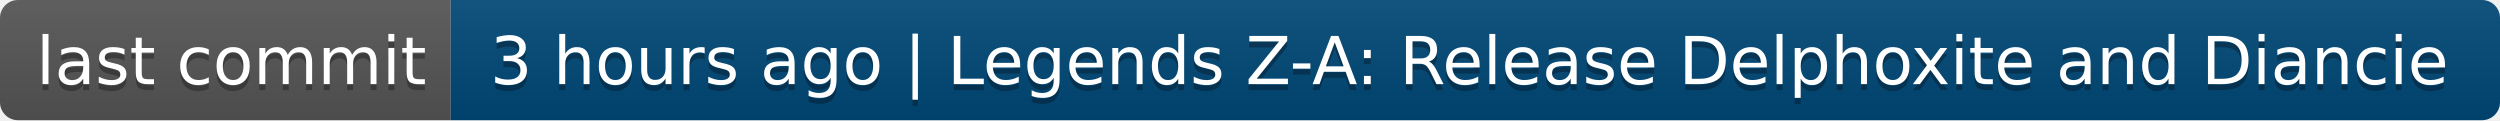
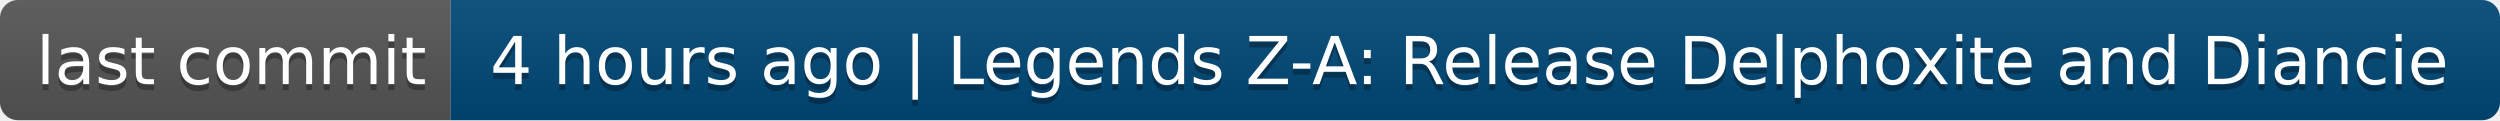
- <svg xmlns="http://www.w3.org/2000/svg" width="416" height="20" role="img" aria-label="last commit: 3 hours ago | Legends Z-A: Release Delphoxite and Diancie">
+ <svg xmlns="http://www.w3.org/2000/svg" width="416" height="20" role="img" aria-label="last commit: 4 hours ago | Legends Z-A: Release Delphoxite and Diancie">
  <linearGradient id="s" x2="0" y2="100%">
    <stop offset="0" stop-color="#bbb" stop-opacity=".1" />
    <stop offset="1" stop-opacity=".1" />
  </linearGradient>
  <clipPath id="r">
    <rect width="416" height="20" rx="3" fill="#fff" />
  </clipPath>
  <g clip-path="url(#r)">
    <rect width="75" height="20" fill="#555" />
    <rect x="75" width="341" height="20" fill="#004878" />
    <rect width="416" height="20" fill="url(#s)" />
  </g>
  <g fill="#fff" text-anchor="middle" font-family="Verdana,Geneva,DejaVu Sans,sans-serif" text-rendering="geometricPrecision" font-size="110">
    <text aria-hidden="true" x="385" y="150" fill="#010101" fill-opacity=".3" transform="scale(.1)" textLength="650">last commit</text>
    <text x="385" y="140" transform="scale(.1)" fill="#fff" textLength="650">last commit</text>
-     <text aria-hidden="true" x="2445" y="150" fill="#010101" fill-opacity=".3" transform="scale(.1)" textLength="3310">3 hours ago | Legends Z-A: Release Delphoxite and Diancie</text>
-     <text x="2445" y="140" transform="scale(.1)" fill="#fff" textLength="3310">3 hours ago | Legends Z-A: Release Delphoxite and Diancie</text>
+     <text aria-hidden="true" x="2445" y="150" fill="#010101" fill-opacity=".3" transform="scale(.1)" textLength="3310">4 hours ago | Legends Z-A: Release Delphoxite and Diancie</text>
+     <text x="2445" y="140" transform="scale(.1)" fill="#fff" textLength="3310">4 hours ago | Legends Z-A: Release Delphoxite and Diancie</text>
  </g>
</svg>
